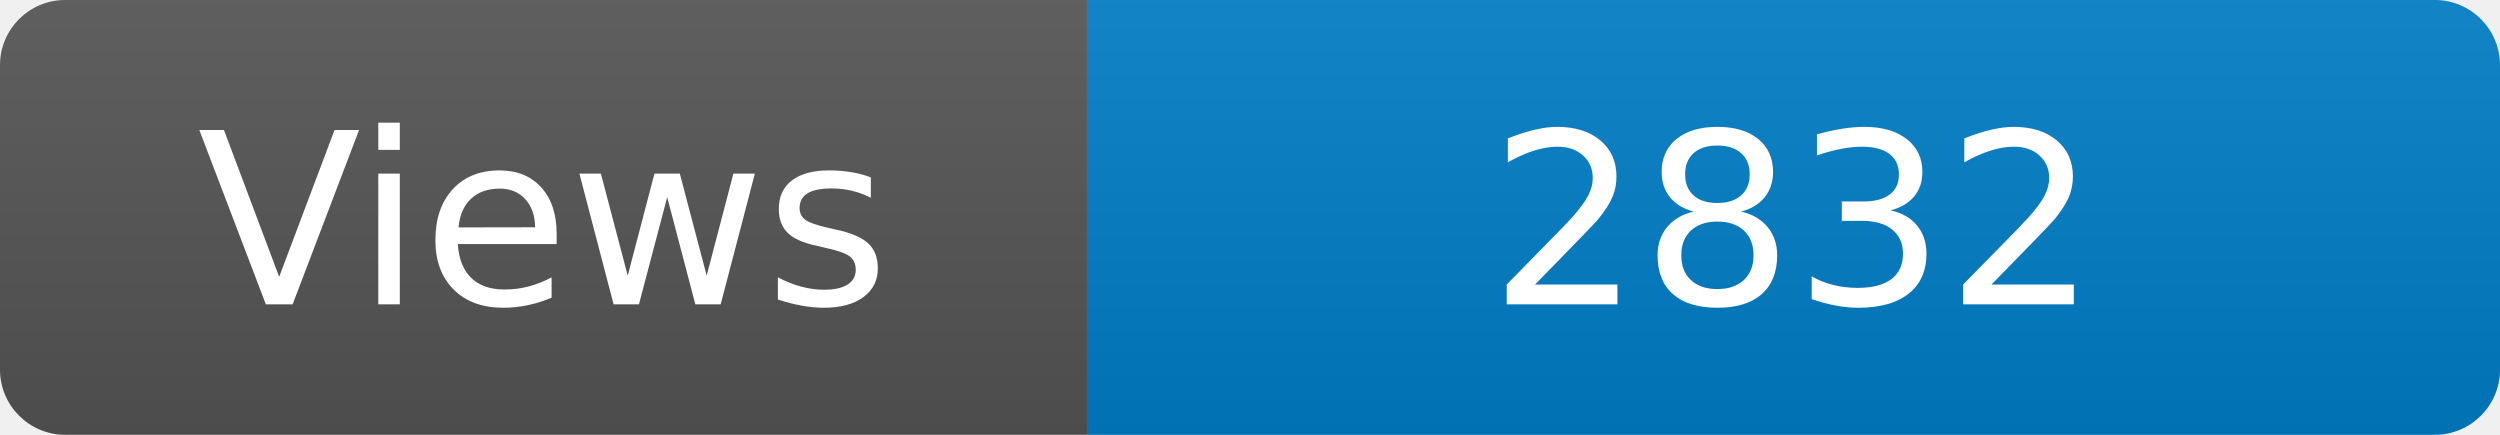
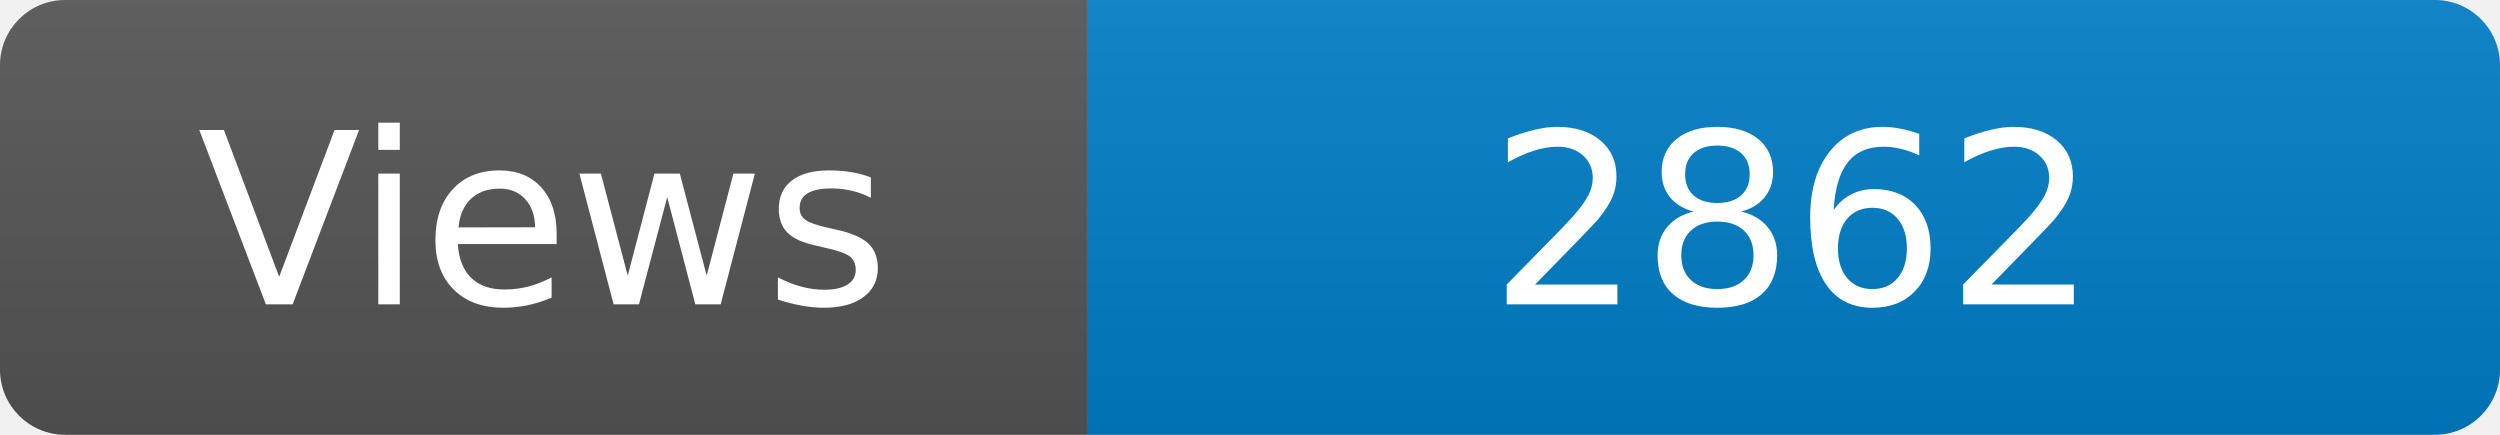
<svg xmlns="http://www.w3.org/2000/svg" width="115" height="20" role="img" aria-label="Maintained?: yes">
  <linearGradient id="s" x2="0" y2="100%">
    <stop offset="0" stop-color="#bbb" stop-opacity=".1" />
    <stop offset="1" stop-opacity=".1" />
  </linearGradient>
  <clipPath id="r">
    <rect width="115" height="20" rx="3" fill="#fff" />
  </clipPath>
  <g clip-path="url(#r)">
    <rect width="50" height="20" fill="#555" />
    <rect x="50" width="160" height="20" fill="#007ec6" />
    <rect width="115" height="20" fill="url(#s)" />
  </g>
  <g fill="#fff" text-anchor="middle" font-family="Verdana,Geneva,DejaVu Sans,sans-serif" font-size="110">
    <text x="250" y="140" transform="scale(.1)" fill="#fff">Views</text>
-     <text x="825" y="140" transform="scale(.1)" fill="#fff">2832</text>
+     <text x="825" y="140" transform="scale(.1)" fill="#fff">2862</text>
  </g>
</svg>
